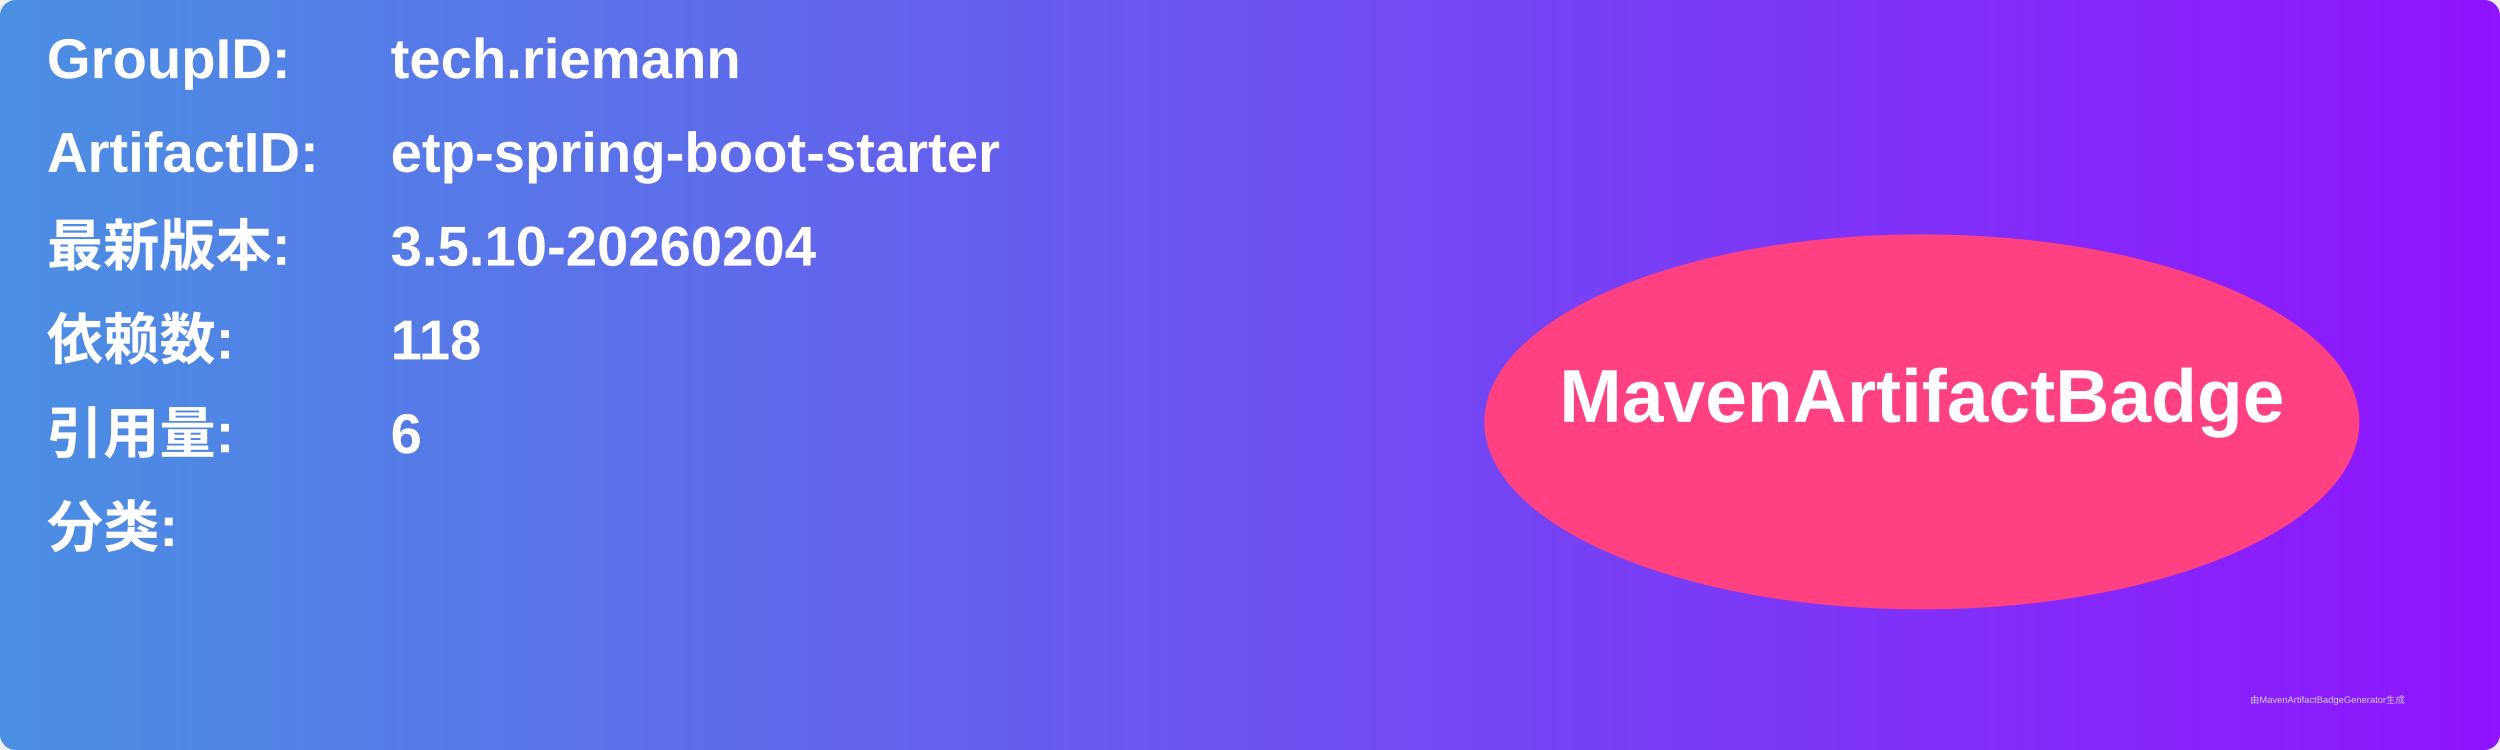
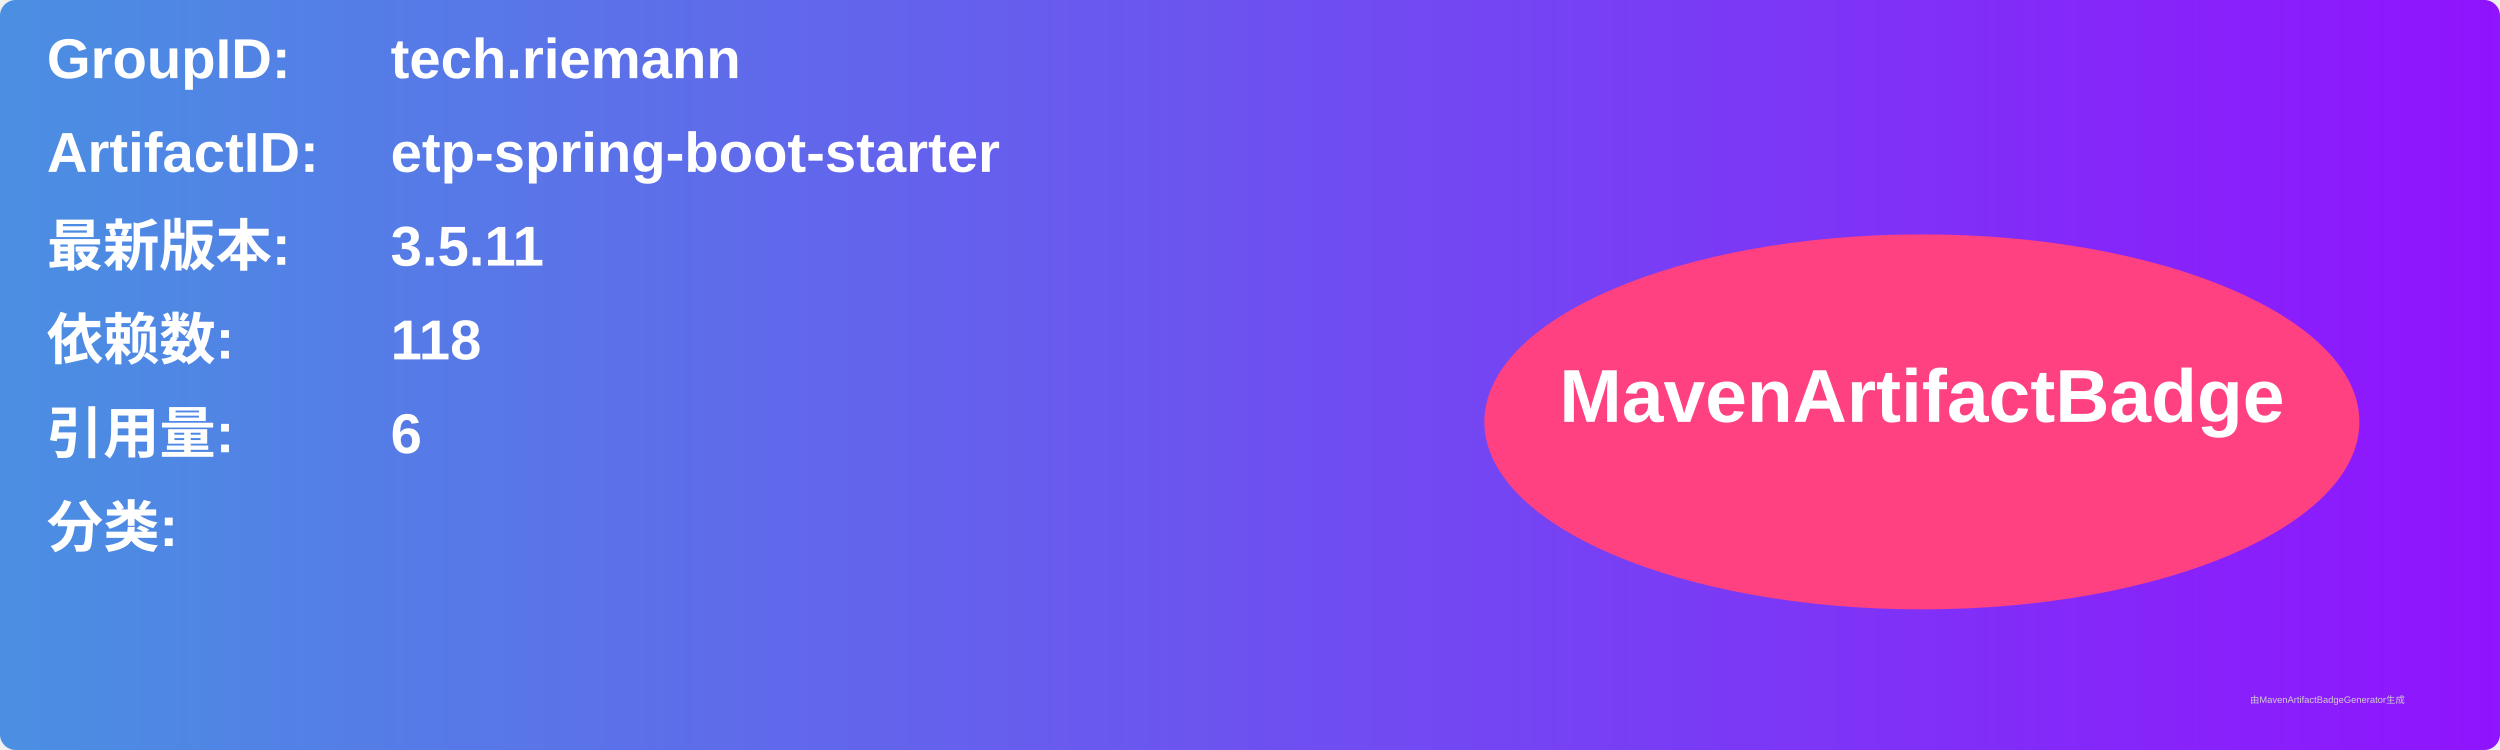
<svg xmlns="http://www.w3.org/2000/svg" width="800" height="240" viewBox="0 0 800 240">
  <linearGradient id="grad" x1="0%" y1="0%" x2="100%" y2="0%">
    <stop offset="0%" stop-color="#4a90e2" />
    <stop offset="100%" stop-color="#9013fe" />
  </linearGradient>
  <rect width="100%" height="100%" rx="5" ry="5" fill="url(#grad)" />
  <g transform="translate(15, 15)">
    <text x="0" y="10" font-family="Arial" font-size="18" fill="white" font-weight="bold" width="260">GroupID:</text>
    <text x="110" y="10" font-family="Arial" font-size="18" fill="white" font-weight="bold" width="460">tech.riemann</text>
    <text x="0" y="40" font-family="Arial" font-size="18" fill="white" font-weight="bold" width="260">ArtifactID:</text>
    <text x="110" y="40" font-family="Arial" font-size="18" fill="white" font-weight="bold" width="460">etp-spring-boot-starter</text>
    <text x="0" y="70" font-family="Arial" font-size="18" fill="white" font-weight="bold">最新版本:</text>
    <text x="110" y="70" font-family="Arial" font-size="18" fill="white" font-weight="bold">
-       <tspan font-weight="bold">3.5.10-20260204</tspan>
+       <tspan font-weight="bold">3.5.11</tspan>
    </text>
    <text x="0" y="100" font-family="Arial" font-size="18" fill="white" font-weight="bold">依赖数: </text>
    <text x="110" y="100" font-family="Arial" font-size="18" fill="white">
      <tspan font-weight="bold">118</tspan>
    </text>
    <text x="0" y="130" font-family="Arial" font-size="18" fill="white" font-weight="bold">引用量: </text>
    <text x="110" y="130" font-family="Arial" font-size="18" fill="white">
      <tspan font-weight="bold">6</tspan>
    </text>
    <text x="0" y="160" font-family="Arial" font-size="18" fill="white" font-weight="bold">分类:</text>
    <text x="10" y="190" font-family="Arial" font-size="10" fill="white">
      <tspan font-weight="bold" />
    </text>
    <ellipse cx="600" cy="120" rx="140" ry="60" fill="#ff4081" />
    <text x="600" y="120" text-anchor="middle" font-family="Arial" font-size="24" fill="white" font-weight="bold">MavenArtifactBadge</text>
  </g>
  <text x="720" y="225" font-family="Arial" font-size="3" fill="#d0d0d0">由MavenArtifactBadgeGenerator生成</text>
</svg>
